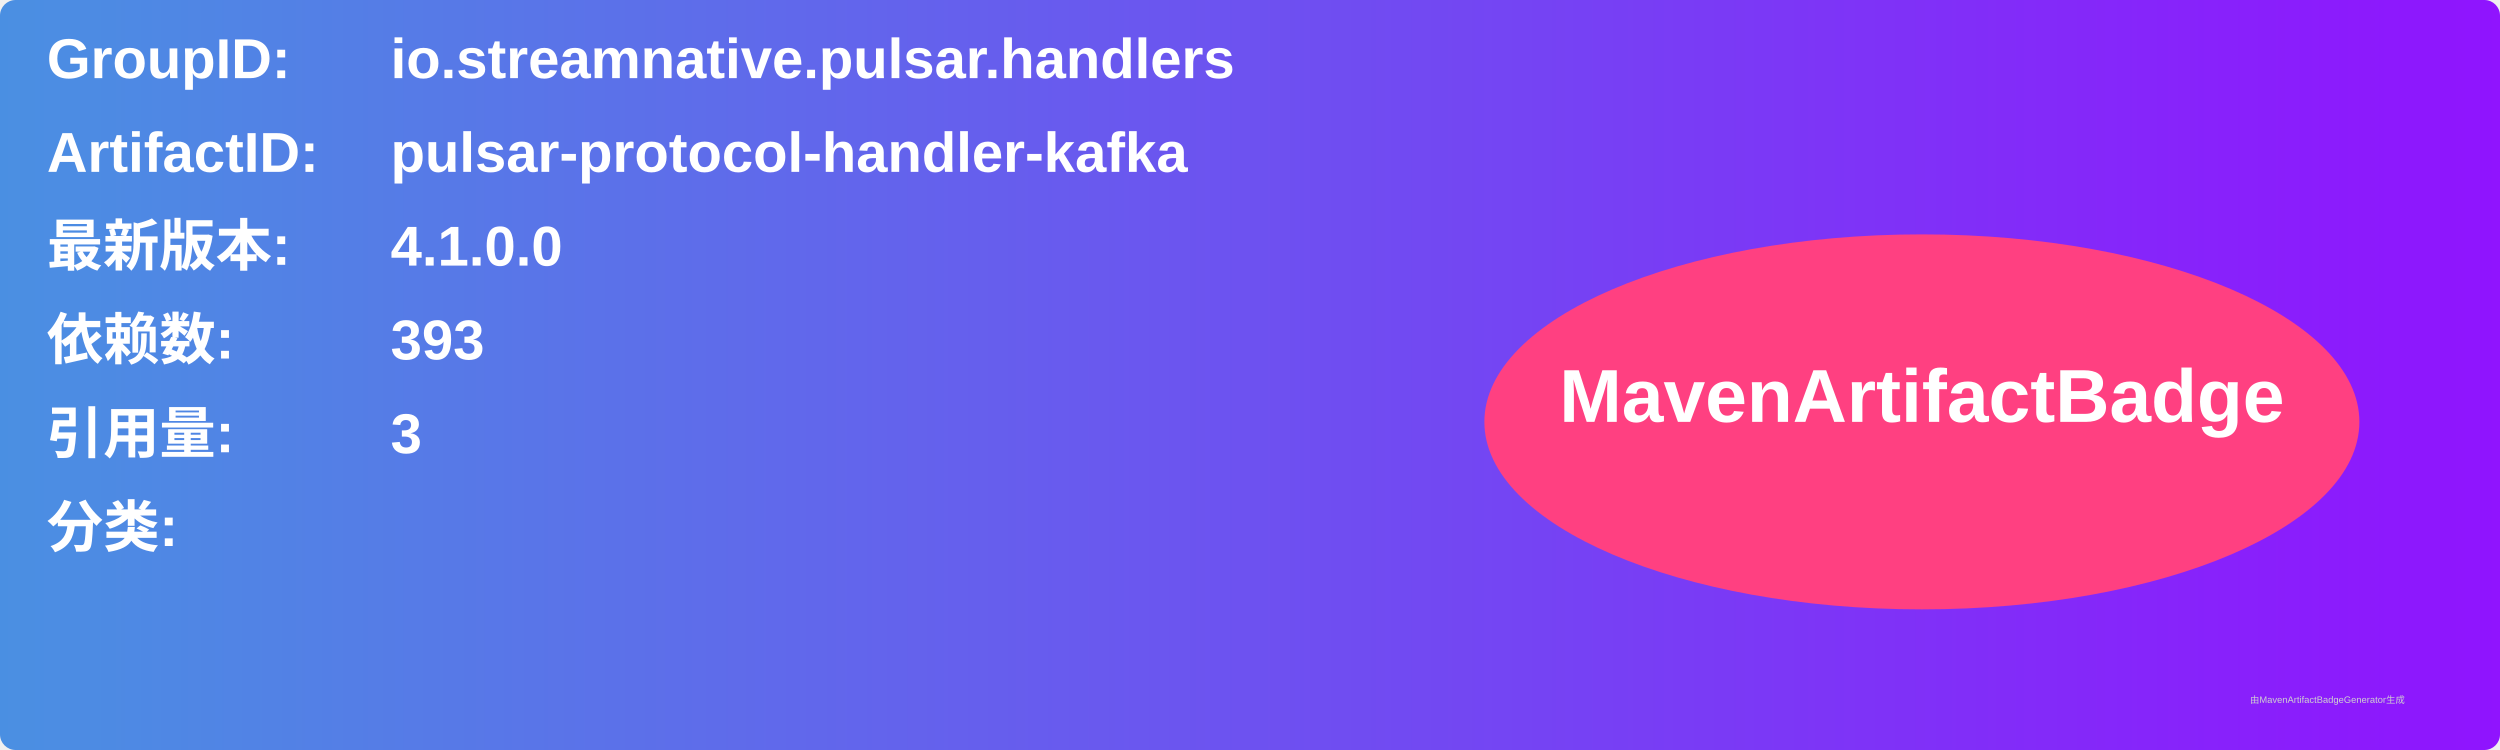
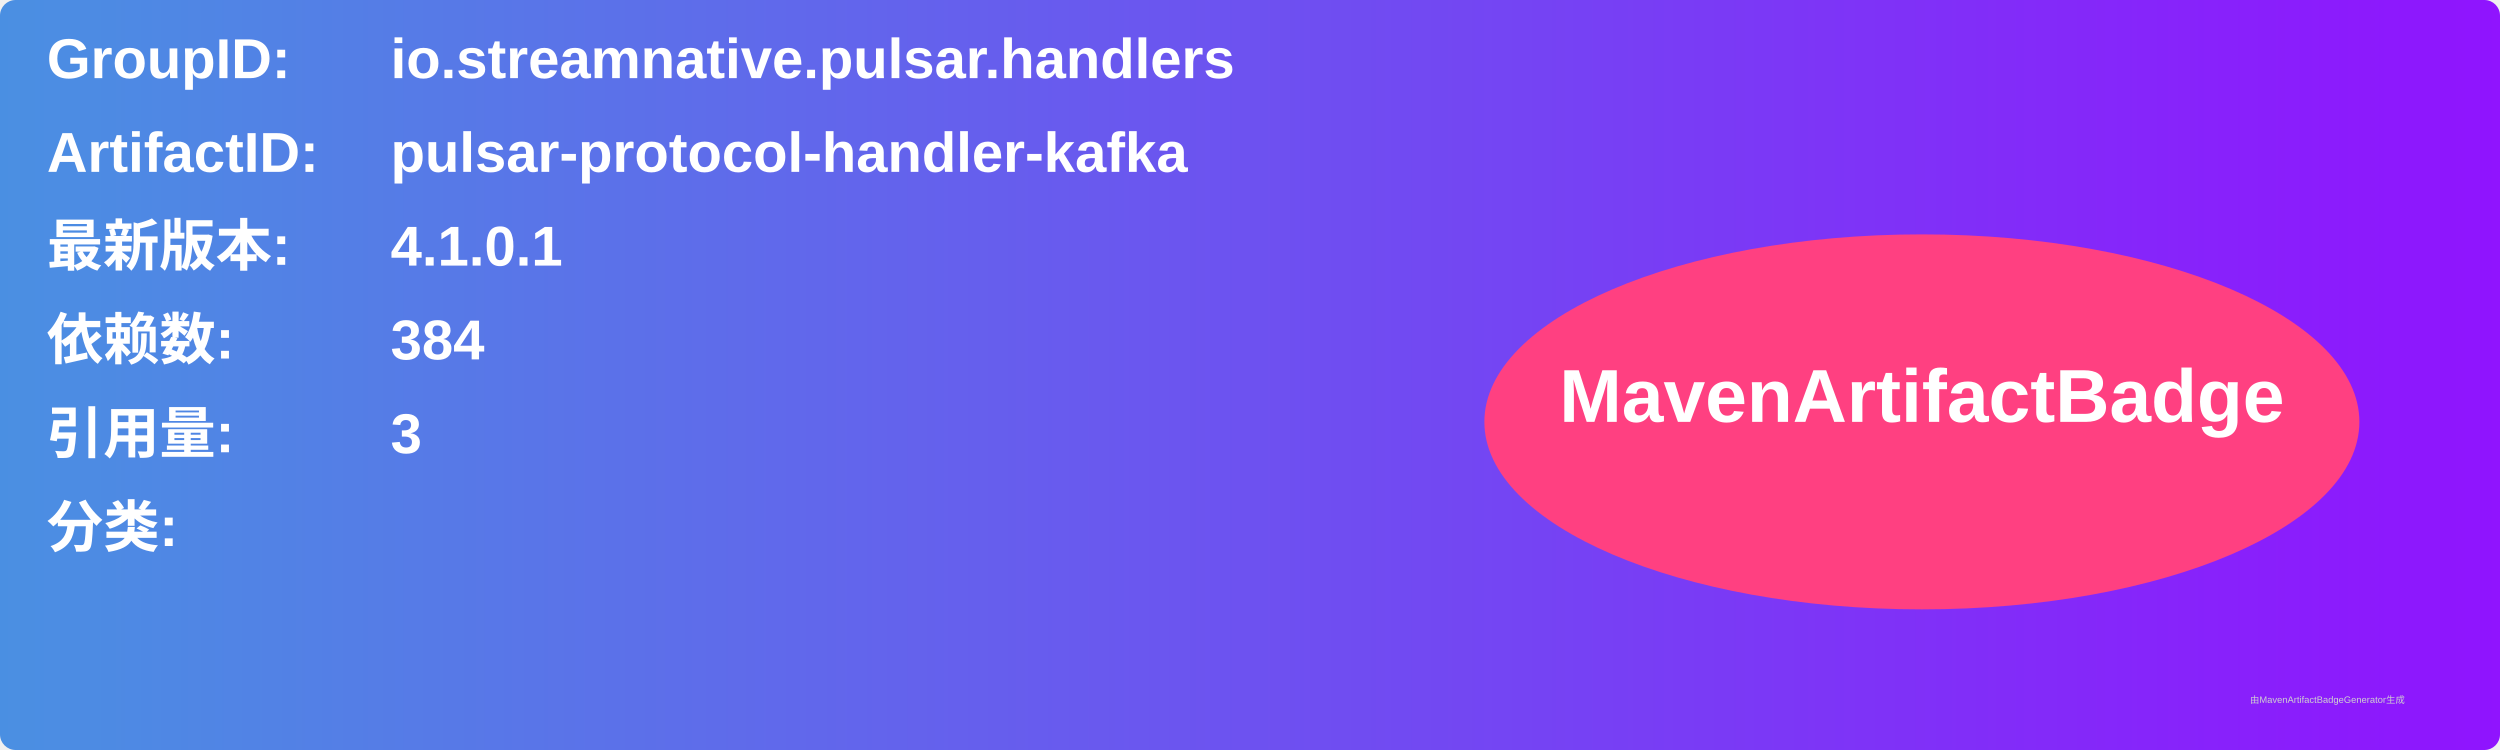
<svg xmlns="http://www.w3.org/2000/svg" width="800" height="240" viewBox="0 0 800 240">
  <linearGradient id="grad" x1="0%" y1="0%" x2="100%" y2="0%">
    <stop offset="0%" stop-color="#4a90e2" />
    <stop offset="100%" stop-color="#9013fe" />
  </linearGradient>
  <rect width="100%" height="100%" rx="5" ry="5" fill="url(#grad)" />
  <g transform="translate(15, 15)">
    <text x="0" y="10" font-family="Arial" font-size="18" fill="white" font-weight="bold" width="260">GroupID:</text>
    <text x="110" y="10" font-family="Arial" font-size="18" fill="white" font-weight="bold" width="460">io.streamnative.pulsar.handlers</text>
    <text x="0" y="40" font-family="Arial" font-size="18" fill="white" font-weight="bold" width="260">ArtifactID:</text>
    <text x="110" y="40" font-family="Arial" font-size="18" fill="white" font-weight="bold" width="460">pulsar-protocol-handler-kafka</text>
    <text x="0" y="70" font-family="Arial" font-size="18" fill="white" font-weight="bold">最新版本:</text>
    <text x="110" y="70" font-family="Arial" font-size="18" fill="white" font-weight="bold">
-       <tspan font-weight="bold">4.1.0.0</tspan>
+       <tspan font-weight="bold">4.1.0.1</tspan>
    </text>
    <text x="0" y="100" font-family="Arial" font-size="18" fill="white" font-weight="bold">依赖数: </text>
    <text x="110" y="100" font-family="Arial" font-size="18" fill="white">
-       <tspan font-weight="bold">393</tspan>
+       <tspan font-weight="bold">384</tspan>
    </text>
    <text x="0" y="130" font-family="Arial" font-size="18" fill="white" font-weight="bold">引用量: </text>
    <text x="110" y="130" font-family="Arial" font-size="18" fill="white">
      <tspan font-weight="bold">3</tspan>
    </text>
    <text x="0" y="160" font-family="Arial" font-size="18" fill="white" font-weight="bold">分类:</text>
    <text x="10" y="190" font-family="Arial" font-size="10" fill="white">
      <tspan font-weight="bold" />
    </text>
    <ellipse cx="600" cy="120" rx="140" ry="60" fill="#ff4081" />
    <text x="600" y="120" text-anchor="middle" font-family="Arial" font-size="24" fill="white" font-weight="bold">MavenArtifactBadge</text>
  </g>
  <text x="720" y="225" font-family="Arial" font-size="3" fill="#d0d0d0">由MavenArtifactBadgeGenerator生成</text>
</svg>
